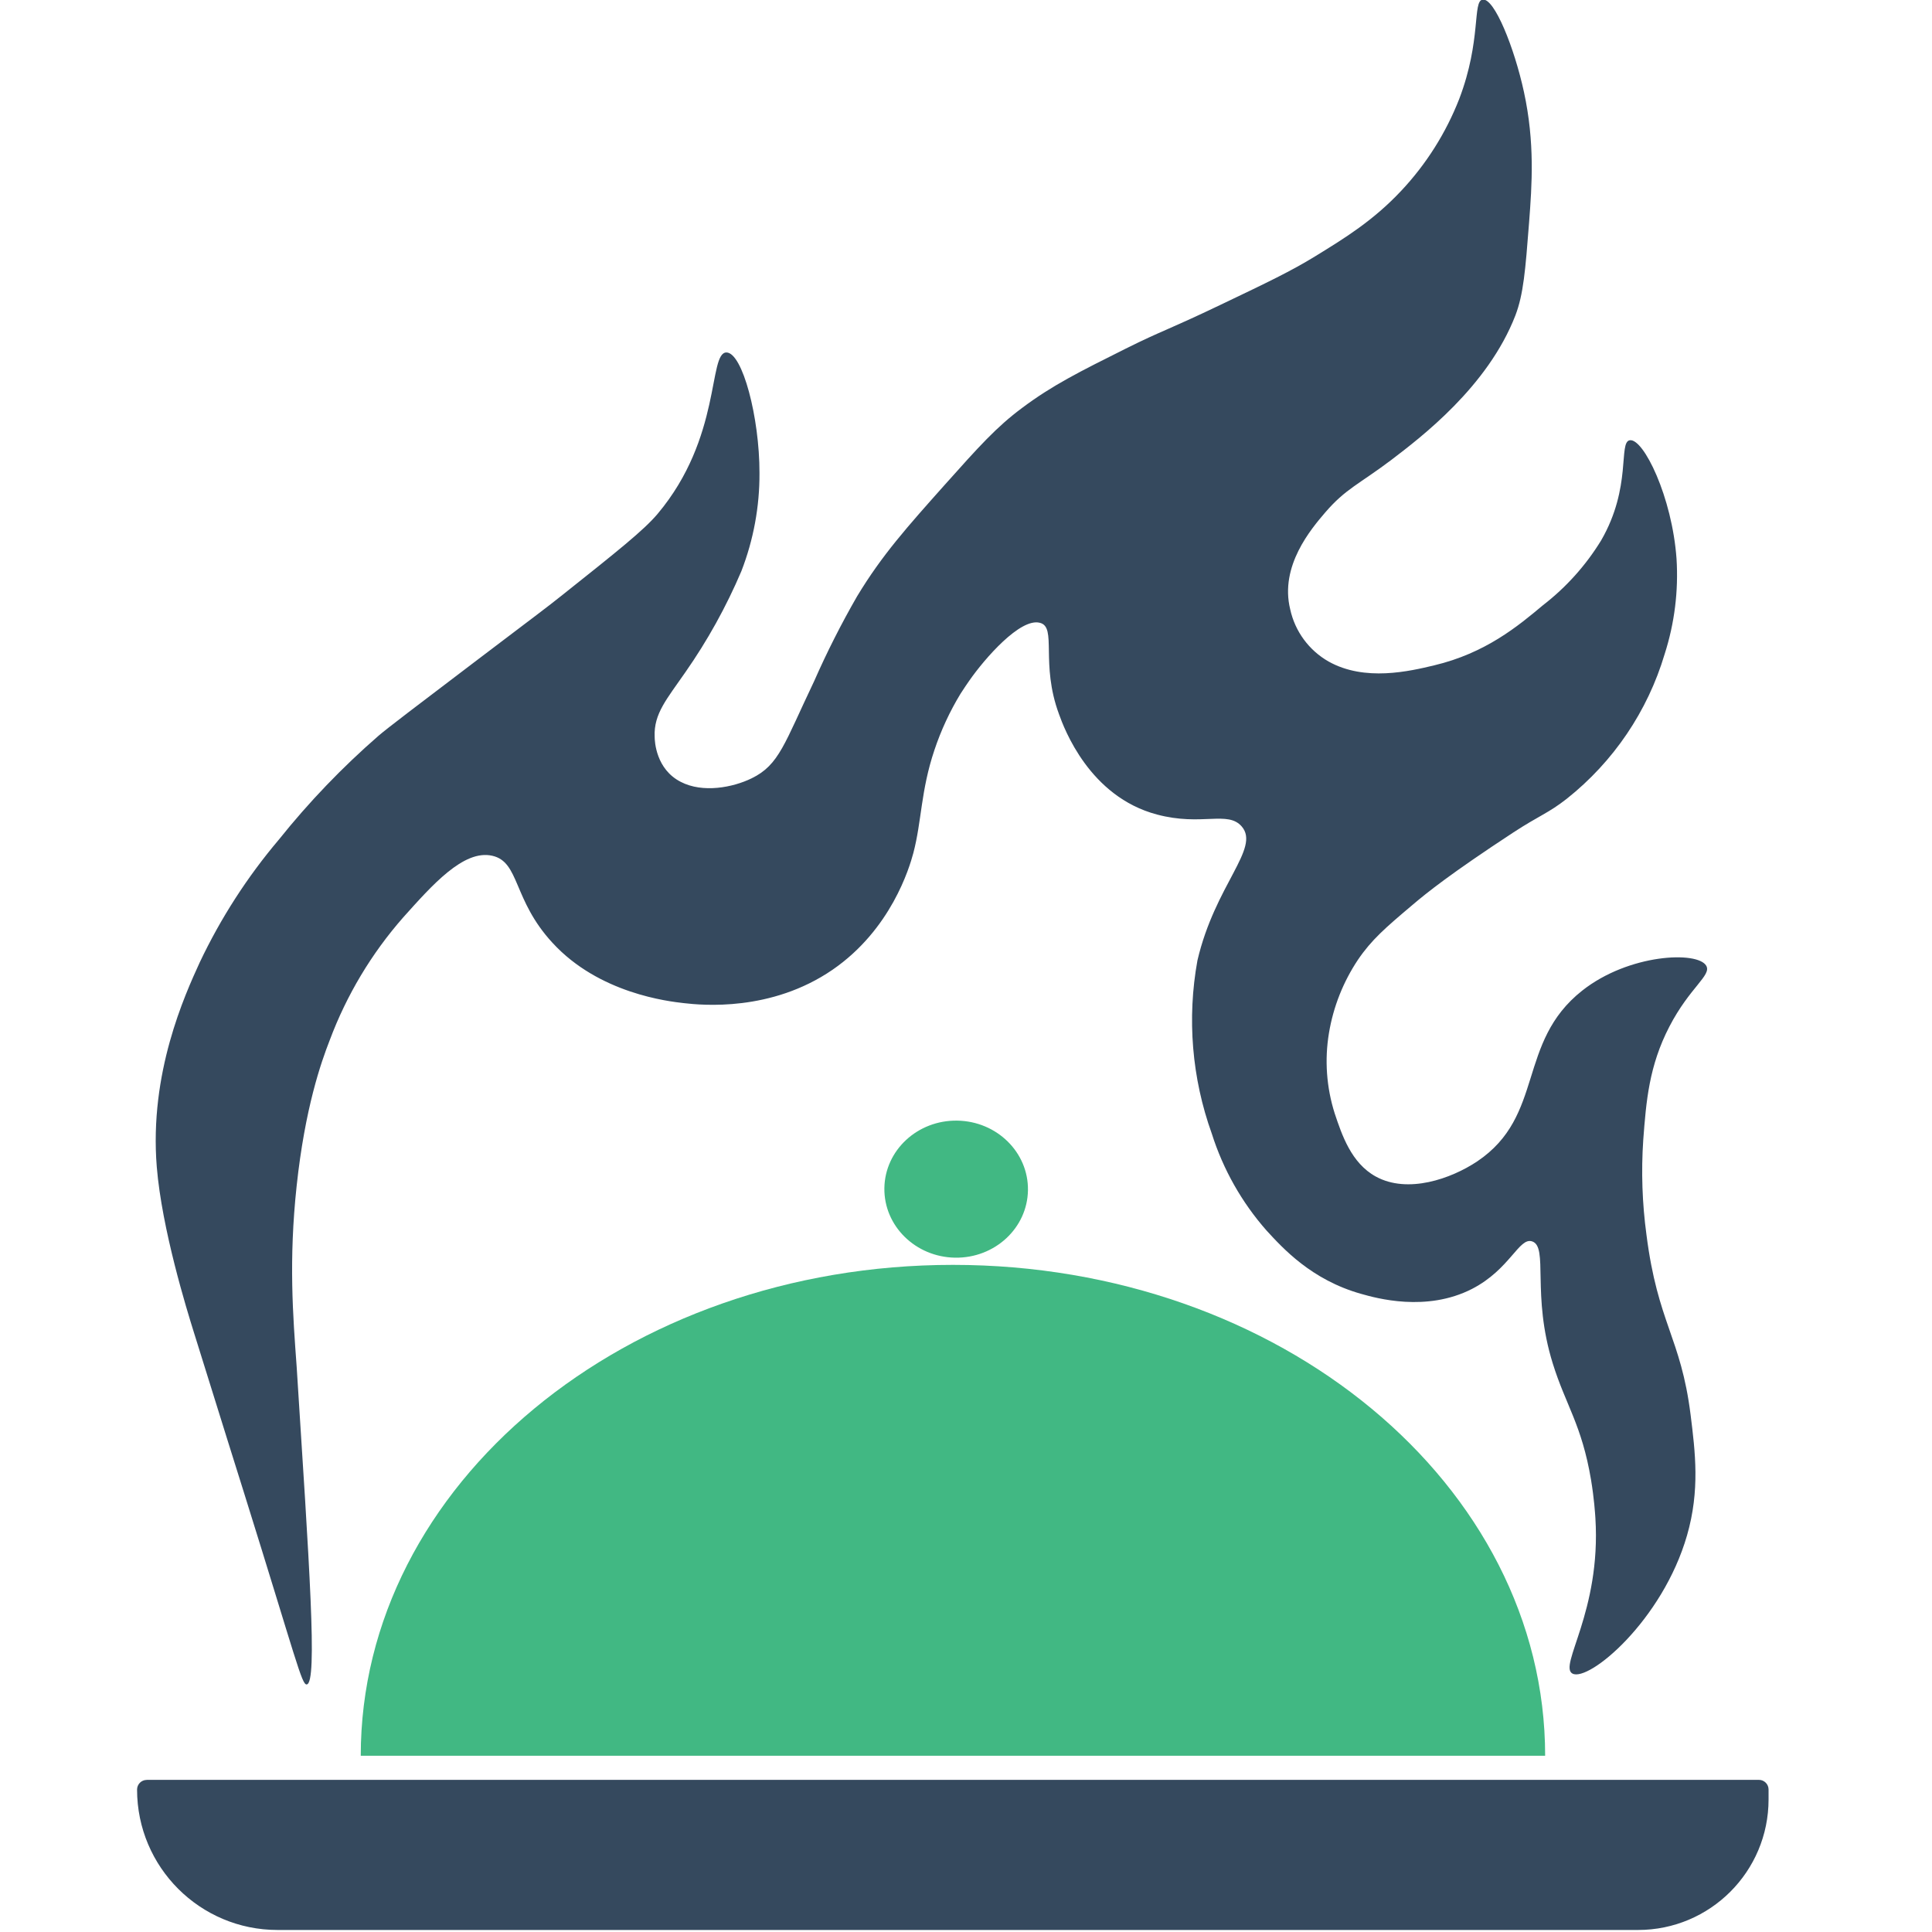
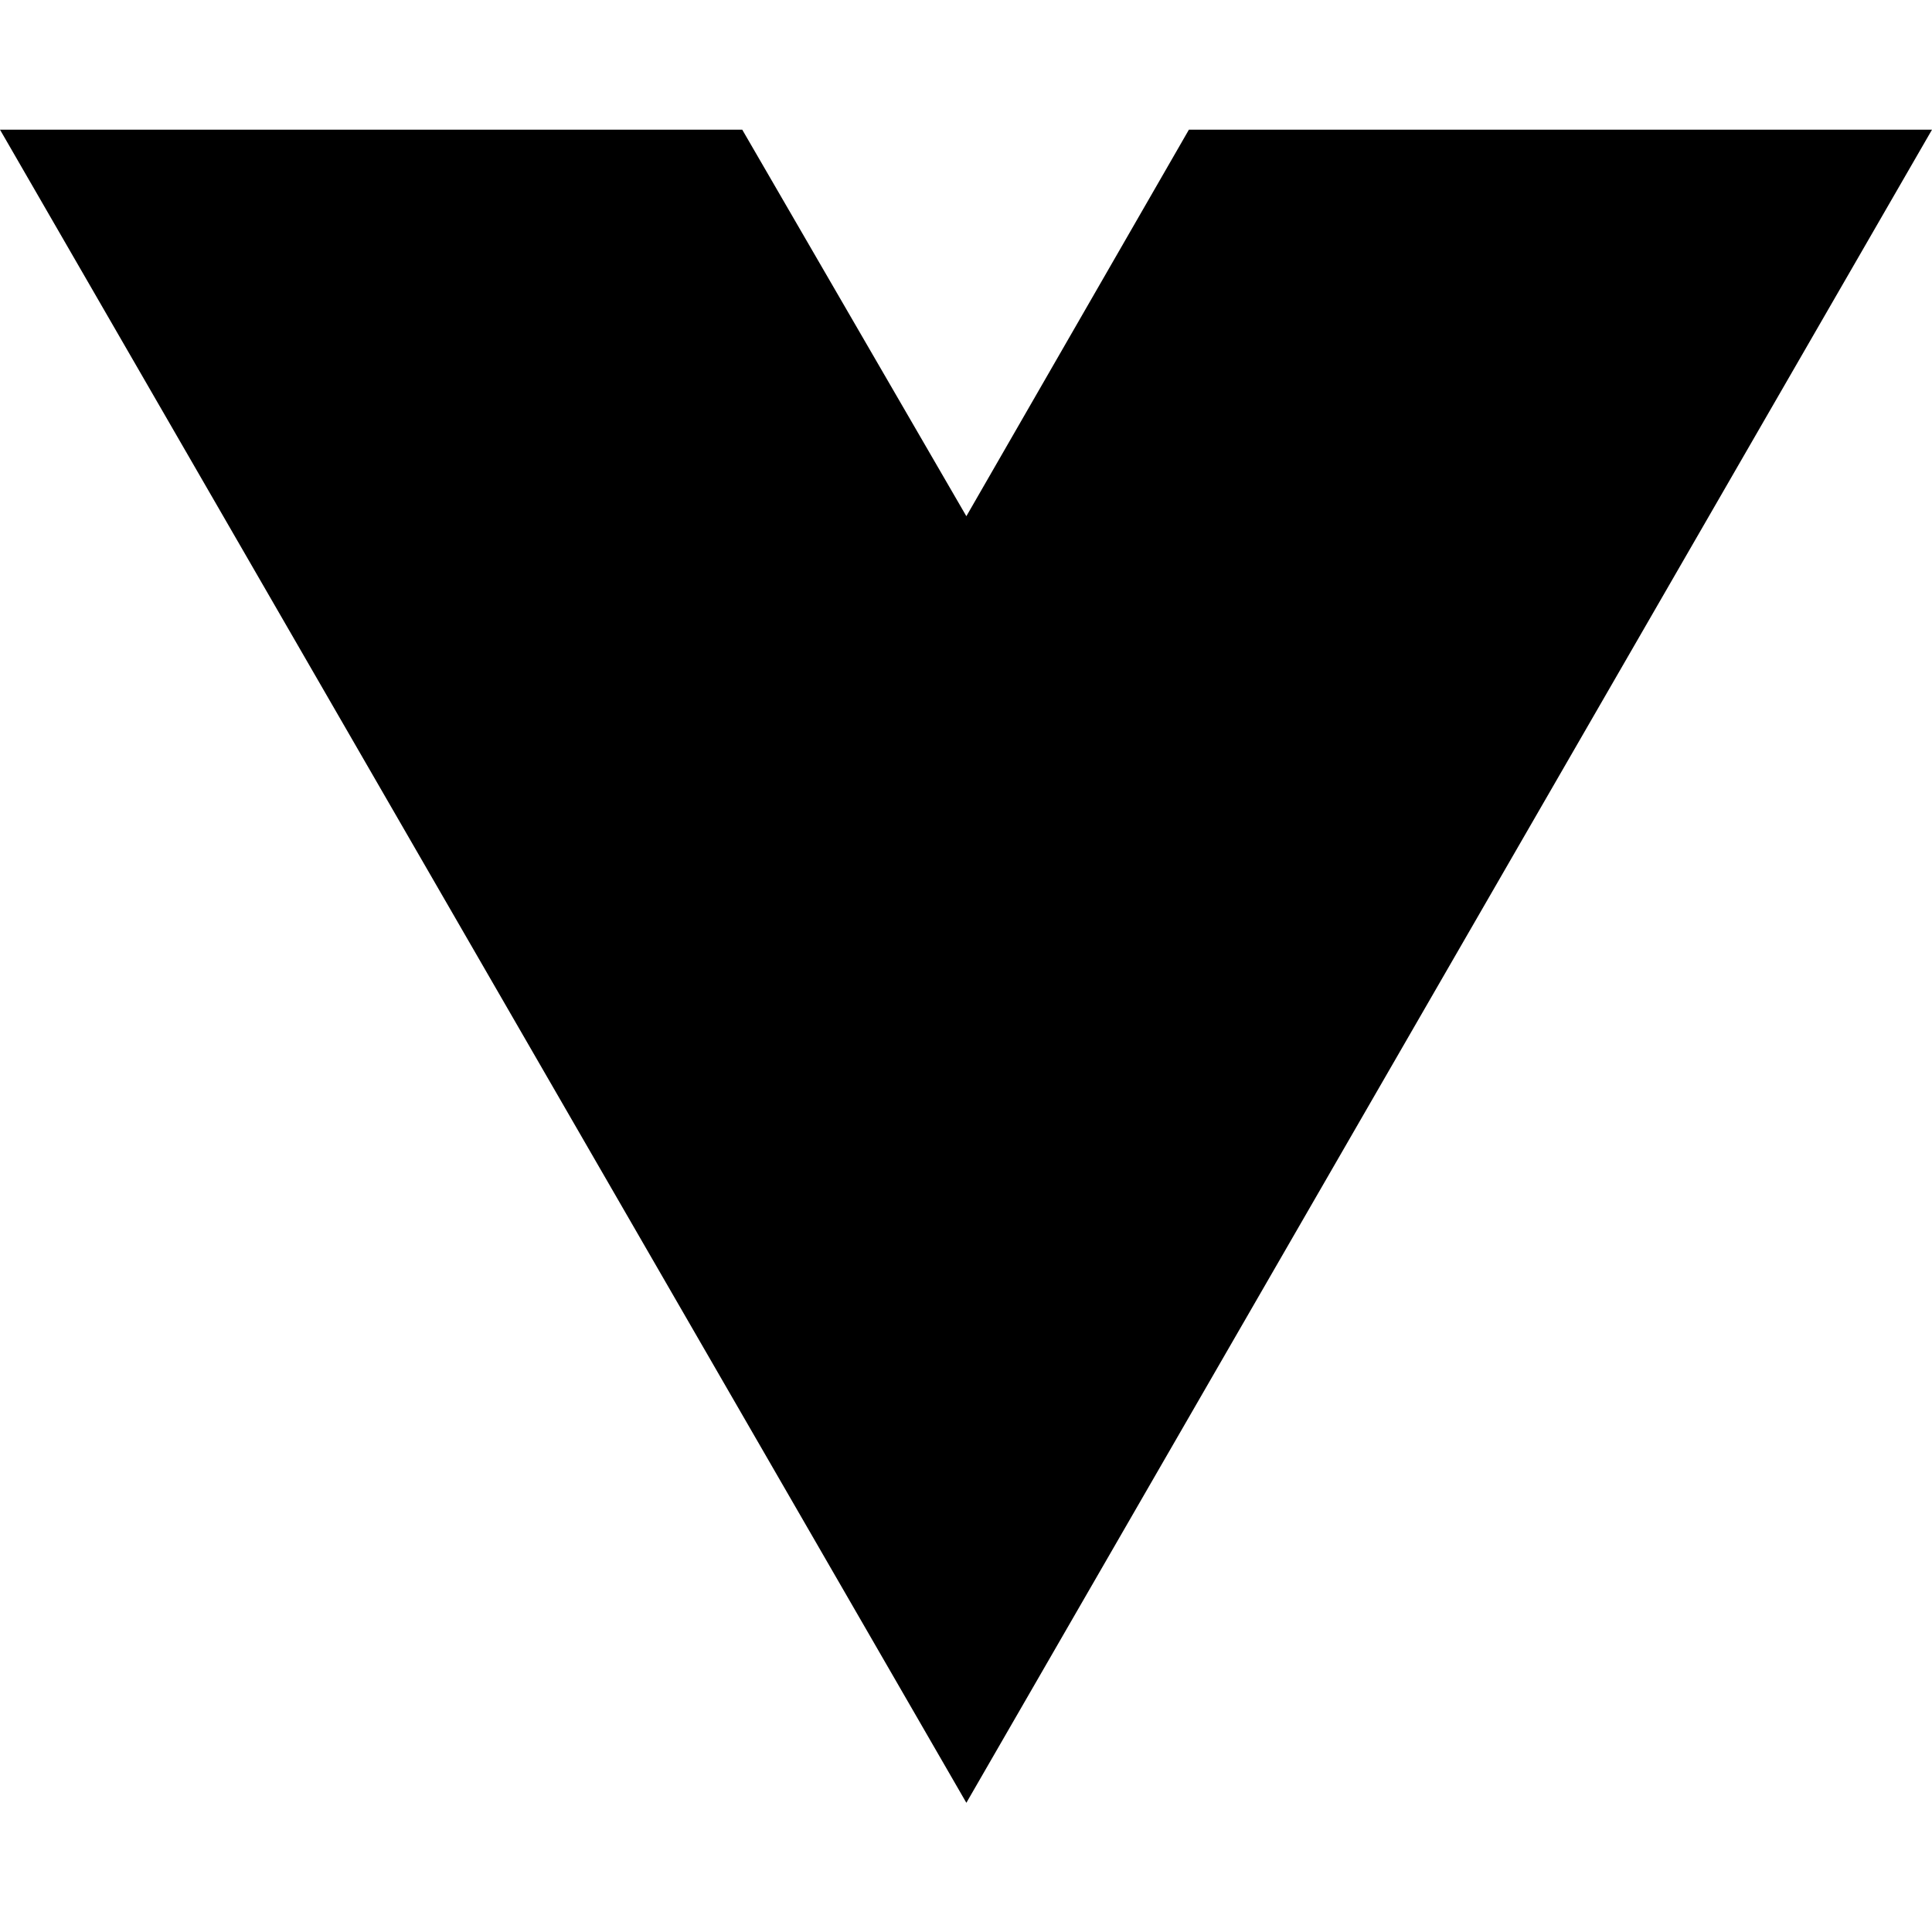
- <svg xmlns="http://www.w3.org/2000/svg" viewBox="-21 0 296 296">
-   <defs>
-     <style>.cls-1{fill:#35495e;}.cls-2{fill:#41b883;}</style>
-   </defs>
-   <g id="Layer_2" data-name="Layer 2">
-     <g id="Layer_1-2" data-name="Layer 1">
-       <path class="cls-1" d="M26,258.07c-.77.12-1.58-3.68-9.58-29.25-.79-2.51-3.61-11.5-7.6-24.32l-.1-.32c-1.1-3.52-4.92-15.85-5.7-25.4-1.17-14.4,4.29-26.32,6.58-31.33a86.29,86.29,0,0,1,12.13-18.82A122.56,122.56,0,0,1,37,112.72c1.32-1.14,6-4.69,15.29-11.74,9.47-7.19,10.2-7.69,12.87-9.82,8.32-6.62,12.48-9.92,14.59-12.43C89.61,67,87.48,54.05,90.29,54c2.46,0,5.08,9.95,5.07,18.46a41,41,0,0,1-2.78,15.06A85.34,85.34,0,0,1,84,103c-2.82,4.08-4.85,6.34-4.7,9.86,0,.76.21,5,4,6.93,3.37,1.75,8,.86,10.87-.55,4.22-2.06,5-5.31,9.57-14.89a135.2,135.2,0,0,1,6.58-13c3.83-6.34,7.7-10.64,13.36-17,5.36-6,8-8.94,11.9-11.84,4.64-3.48,8.84-5.57,15.84-9.07,5.8-2.89,6.18-2.72,14.64-6.77,7.16-3.42,10.74-5.13,14.5-7.44,4.47-2.75,8.81-5.41,13.12-10a43.86,43.86,0,0,0,8.89-14.08c3.43-9,2-15,3.59-15.21,1.79-.26,4.85,7.36,6.32,14.14,1.69,7.78,1.23,14.24.79,20-.57,7.37-.86,11-2.1,14.25-4.23,10.92-14.47,18.67-19,22.13-5,3.77-7,4.41-10.14,8.06-2.12,2.48-7,8.18-5.36,14.83a12.19,12.19,0,0,0,5.88,8c5.56,3.12,12.44,1.48,16.17.59,7.87-1.87,12.84-6,16.67-9.21a36.89,36.89,0,0,0,8.91-9.92c4.75-8.19,2.61-15.08,4.4-15.36,2.1-.32,6.49,8.7,7.16,18.16a39.64,39.64,0,0,1-1.82,14.6,44.51,44.51,0,0,1-15,22.17c-2.83,2.22-4.19,2.55-8.2,5.17-9.59,6.29-13.27,9.25-15.42,11.08-4.17,3.52-6.29,5.35-8.38,8.43a28.72,28.72,0,0,0-4.43,11.2,26.37,26.37,0,0,0,.88,12.33c1.09,3.26,2.53,7.61,6.3,9.67,4.89,2.68,11.54.34,15.54-2.33,10.4-7,6-18.2,16.08-26.16,7.15-5.65,17.69-6.09,19-3.81.86,1.46-2.53,3.3-5.65,9.33s-3.55,11.4-4,17.37a72.09,72.09,0,0,0,.49,14.49c1.73,13.61,5.27,15.72,6.76,27.57.72,5.77,1.45,11.6-.54,18.51-3.76,13.06-15.05,22.49-17.55,21.18-2.19-1.16,4.4-9.5,3.51-23.81-.05-.74-.19-3-.67-5.88-1.42-8.45-3.88-11.44-5.86-17.82-3.29-10.55-.62-17.89-3.17-18.71-2-.66-3.38,4.28-9.2,7.28-7,3.59-14.68,1.42-17,.76-7.61-2.14-12-7-14.5-9.72a41.35,41.35,0,0,1-8.37-14.82,51.32,51.32,0,0,1-2.2-26.55h0c2.71-11.59,9.66-17.17,6.79-20.51-2.15-2.5-6.13,0-13-1.84-10.34-2.74-14.22-13.18-15-15.37-2.89-7.8-.27-13.35-2.93-14-3-.8-8.46,5.48-10.82,8.87-.35.51-.82,1.18-1.34,2a42.62,42.62,0,0,0-4,8.63c-2.1,6.24-1.94,10.91-3.23,15.78-.6,2.25-3.41,11.7-12.37,17.87-9.42,6.47-20,5.44-22.78,5.12-2.35-.27-13-1.46-20.14-9.25-6.09-6.6-5-12.38-9.22-13.33-4.4-1-9.25,4.55-13.65,9.45a60.74,60.74,0,0,0-11.25,18.8c-1.33,3.4-3.79,10.4-5.07,22.33-1.23,11.42-.57,19.87,0,27.68C26.39,239.85,27.68,257.82,26,258.07Z" />
-       <path class="cls-2" d="M34.27,269c0-41.54,40.62-75.21,90.73-75.21S215.73,227.5,215.73,269" />
-       <ellipse class="cls-2" cx="125.5" cy="182.19" rx="10.5" ry="11" transform="translate(-58.56 304.94) rotate(-89.14)" />
-       <path class="cls-1" d="M1.48,272.69h247a1.48,1.48,0,0,1,1.48,1.48v1.52a20,20,0,0,1-20,20H21.52A21.52,21.52,0,0,1,0,274.18v0a1.48,1.48,0,0,1,1.48-1.48Z" />
-     </g>
-   </g>
+ <svg xmlns="http://www.w3.org/2000/svg" width="16" height="16" viewBox="0 0 16 16" fill="none">
+   <path d="M8.003 14.93L0 1.074H6.147L8.003 4.275L9.846 1.074H16L8.003 14.93Z" fill="black" />
</svg>
